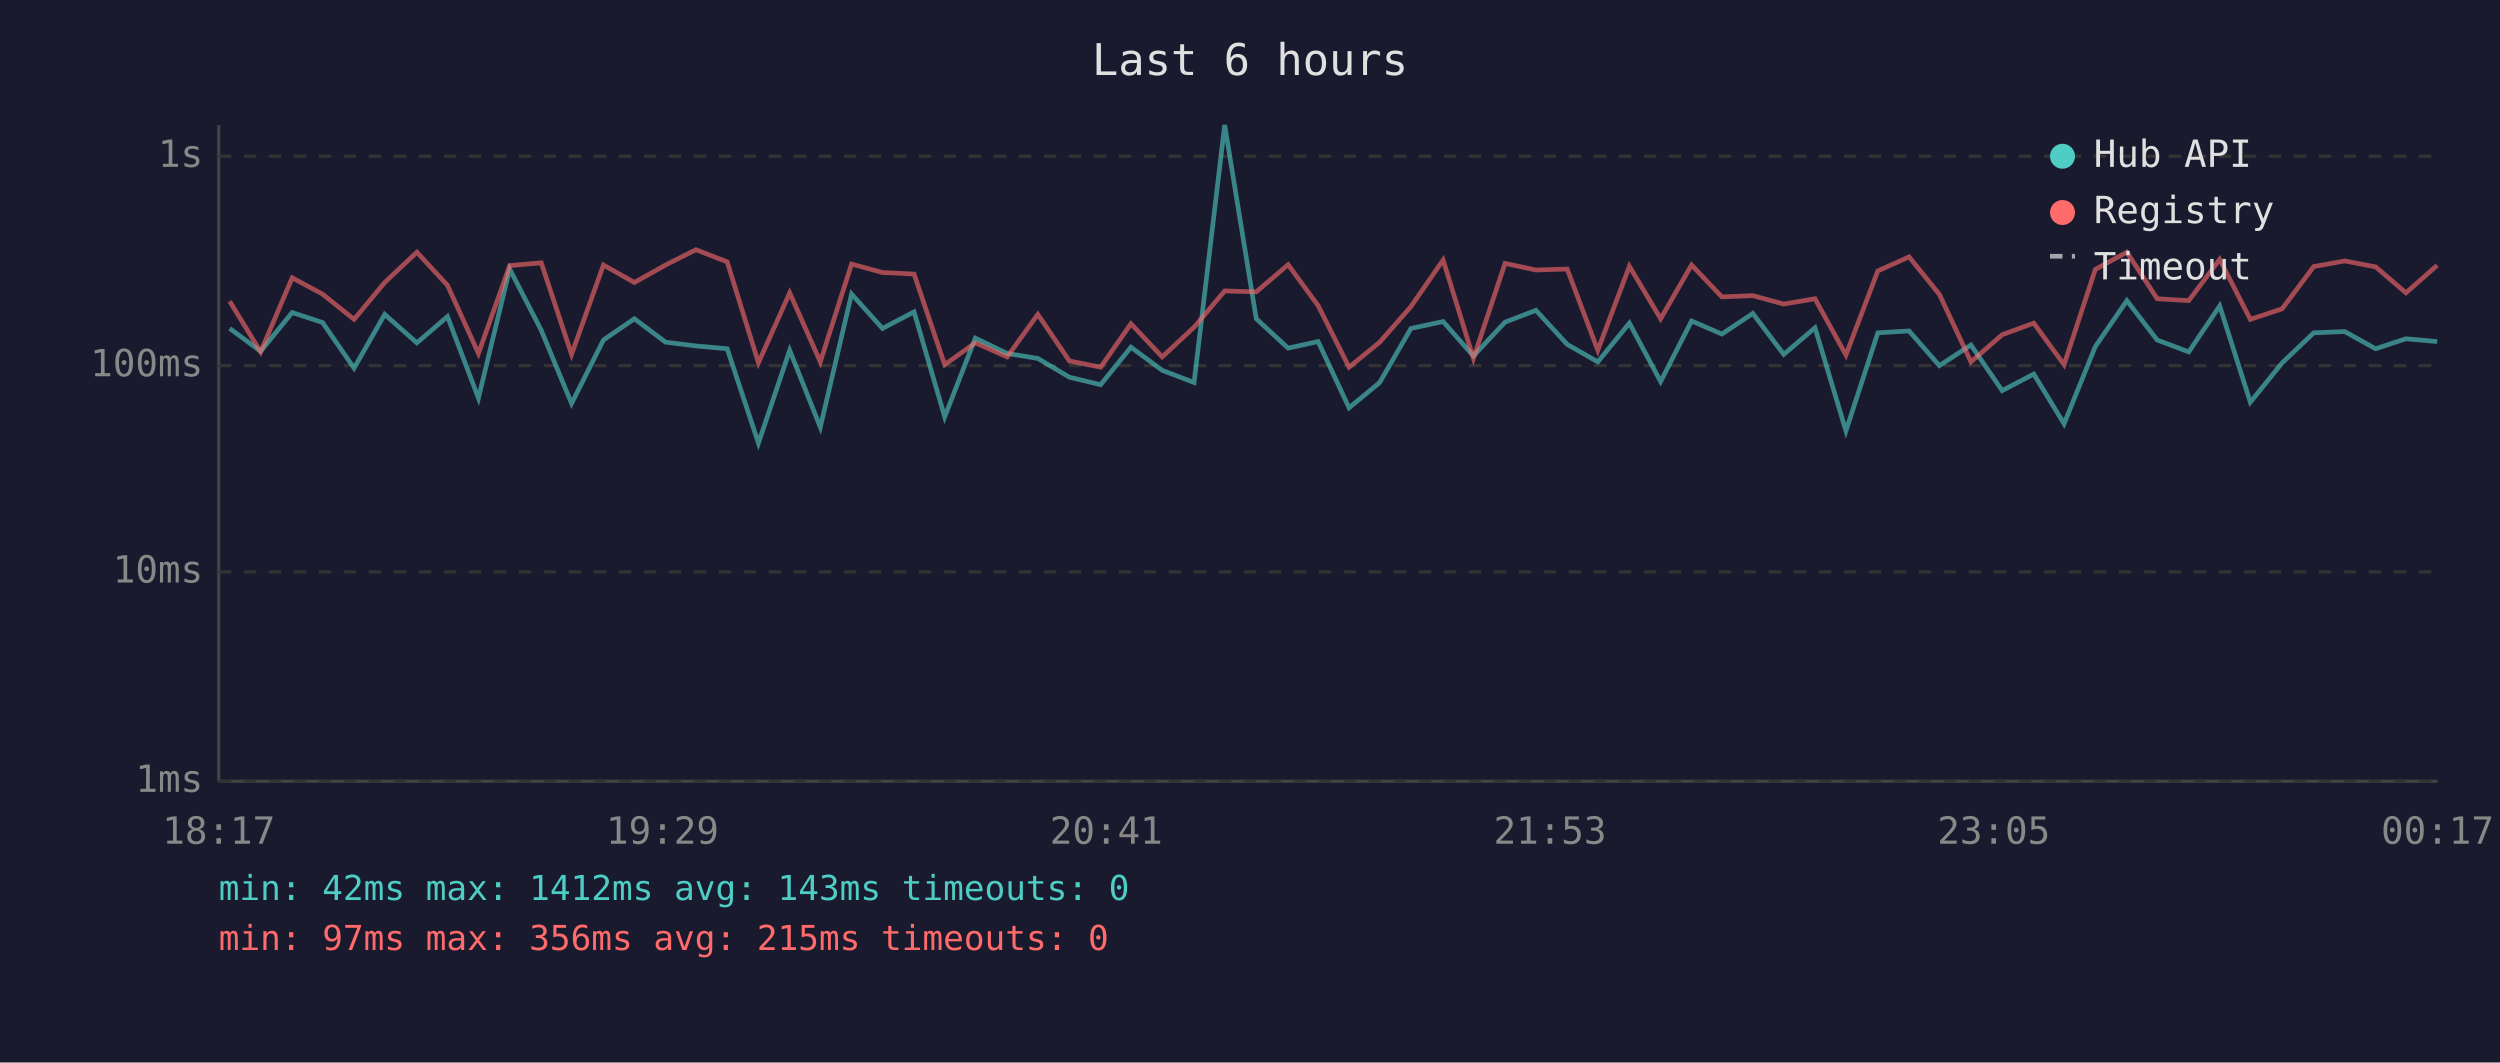
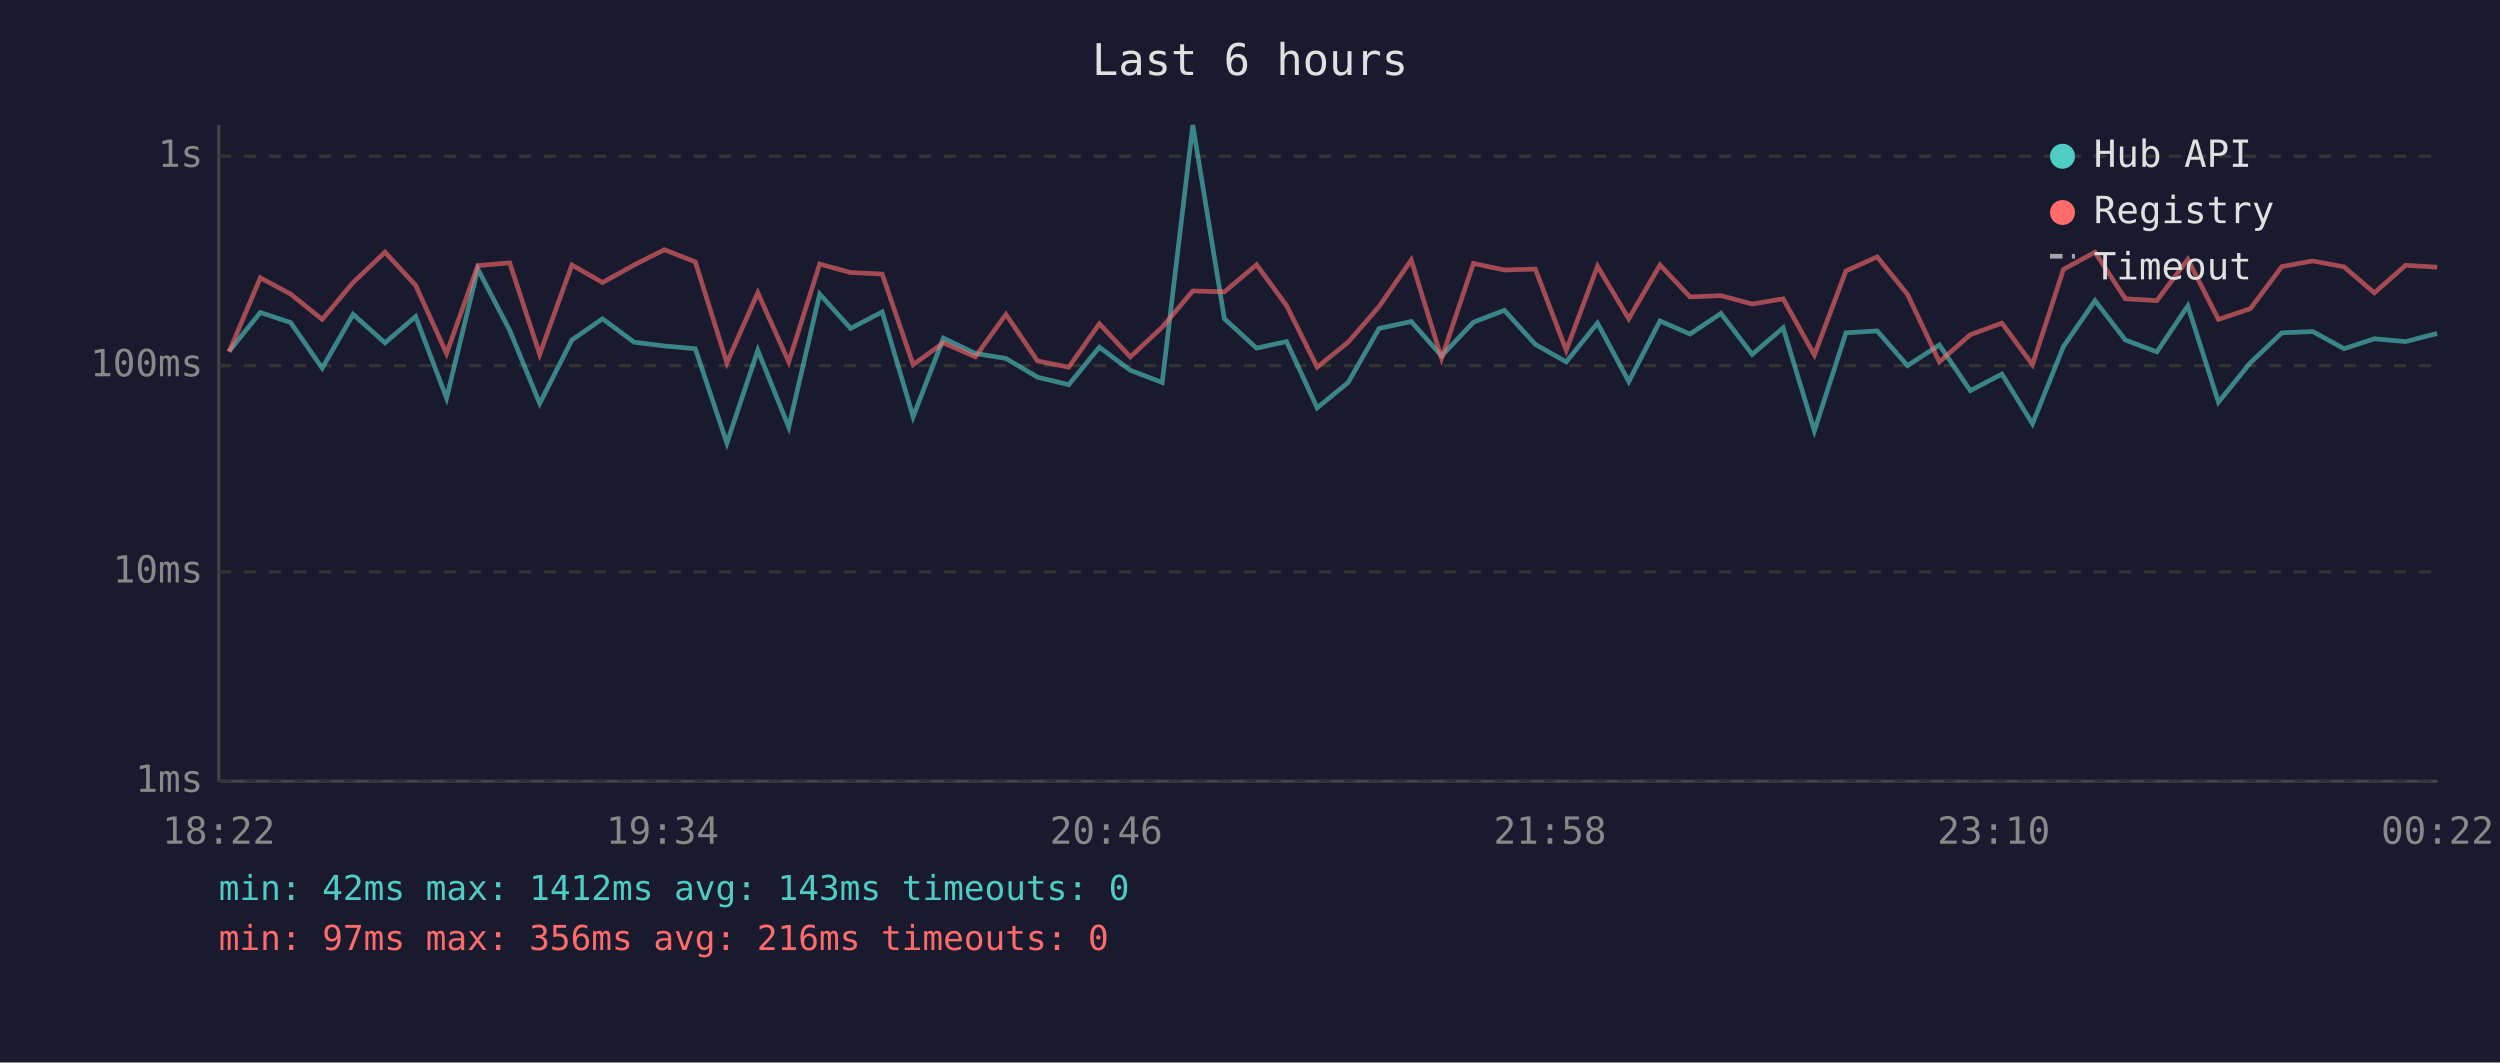
<svg xmlns="http://www.w3.org/2000/svg" viewBox="0 0 800 340" font-family="monospace" font-size="12">
  <rect width="800" height="340" fill="#1a1a2e" />
  <text x="400" y="24" fill="#e0e0e0" font-size="14" text-anchor="middle">Last 6 hours</text>
  <line x1="70" y1="40" x2="70" y2="250" stroke="#444" stroke-width="1" />
  <line x1="70" y1="250" x2="780" y2="250" stroke="#444" stroke-width="1" />
  <line x1="70" y1="250" x2="780" y2="250" stroke="#333" stroke-width="1" stroke-dasharray="4" />
  <text x="65" y="250" fill="#888" text-anchor="end" dominant-baseline="middle">1ms</text>
  <line x1="70" y1="183" x2="780" y2="183" stroke="#333" stroke-width="1" stroke-dasharray="4" />
  <text x="65" y="183" fill="#888" text-anchor="end" dominant-baseline="middle">10ms</text>
  <line x1="70" y1="117" x2="780" y2="117" stroke="#333" stroke-width="1" stroke-dasharray="4" />
  <text x="65" y="117" fill="#888" text-anchor="end" dominant-baseline="middle">100ms</text>
  <line x1="70" y1="50" x2="780" y2="50" stroke="#333" stroke-width="1" stroke-dasharray="4" />
  <text x="65" y="50" fill="#888" text-anchor="end" dominant-baseline="middle">1s</text>
-   <text x="70" y="270" fill="#888" text-anchor="middle">18:17</text>
-   <text x="212" y="270" fill="#888" text-anchor="middle">19:29</text>
-   <text x="354" y="270" fill="#888" text-anchor="middle">20:41</text>
-   <text x="496" y="270" fill="#888" text-anchor="middle">21:53</text>
-   <text x="638" y="270" fill="#888" text-anchor="middle">23:05</text>
-   <text x="780" y="270" fill="#888" text-anchor="middle">00:17</text>
-   <polyline points="73.5,105.1 83.4,112.4 93.5,100.0 103.2,103.2 113.3,117.8 123.1,100.6 133.4,109.7 143.2,101.3 153.1,127.4 163.1,86.1 173.2,105.7 182.9,129.1 193.1,108.8 203.0,102.0 213.0,109.5 222.7,110.7 232.7,111.6 242.7,141.8 252.7,112.1 262.5,136.7 272.5,94.1 282.4,105.1 292.5,99.8 302.3,133.4 312.1,108.2 322.3,113.1 332.1,114.7 342.2,120.7 352.2,123.1 361.9,111.1 371.9,118.5 382.1,122.4 391.9,40.0 402.0,102.0 412.2,111.4 421.8,109.3 431.7,130.5 441.5,122.4 451.5,105.1 461.8,102.9 471.5,113.9 481.6,103.1 491.5,99.3 501.5,110.2 511.3,115.8 521.4,103.4 531.4,122.1 541.3,102.7 551.0,106.9 560.9,100.3 570.8,113.4 580.8,104.9 590.7,137.9 600.9,106.5 610.9,105.9 620.6,117.0 630.7,110.4 640.7,125.0 650.8,119.7 660.5,135.6 670.5,110.9 680.6,96.2 690.3,108.8 700.4,112.6 710.3,97.9 720.1,128.7 730.3,116.1 740.4,106.5 750.3,106.1 760.2,111.6 769.9,108.4 779.9,109.3" fill="none" stroke="#4ecdc4" stroke-width="1.5" opacity="0.6" />
-   <polyline points="73.5,96.4 83.4,112.6 93.5,88.9 103.2,94.1 113.3,102.2 123.1,90.4 133.4,80.7 143.2,91.3 153.1,113.1 163.1,85.0 173.2,84.1 182.9,113.4 193.1,84.8 203.0,90.4 213.0,84.8 222.7,79.9 232.7,83.8 242.7,116.1 252.7,93.7 262.5,115.8 272.5,84.5 282.4,87.2 292.5,87.7 302.3,116.7 312.1,109.7 322.3,114.2 332.1,100.6 342.2,115.5 352.2,117.5 361.9,103.6 371.9,114.2 382.1,104.7 391.9,93.1 402.0,93.4 412.2,84.7 421.8,97.8 431.7,117.5 441.5,109.5 451.5,98.1 461.8,83.2 471.5,114.7 481.6,84.3 491.5,86.4 501.5,86.1 511.3,112.1 521.4,85.2 531.4,102.0 541.3,84.8 551.0,95.0 560.9,94.6 570.8,97.3 580.8,95.6 590.7,113.6 600.9,86.7 610.9,82.2 620.6,94.2 630.7,115.8 640.7,107.1 650.8,103.4 660.5,116.7 670.5,86.2 680.6,80.7 690.3,95.6 700.4,96.2 710.3,83.0 720.1,102.2 730.3,98.8 740.4,85.3 750.3,83.5 760.2,85.4 769.9,93.7 779.9,84.9" fill="none" stroke="#ff6b6b" stroke-width="1.5" opacity="0.6" />
+   <text x="70" y="270" fill="#888" text-anchor="middle">18:22</text>
+   <text x="212" y="270" fill="#888" text-anchor="middle">19:34</text>
+   <text x="354" y="270" fill="#888" text-anchor="middle">20:46</text>
+   <text x="496" y="270" fill="#888" text-anchor="middle">21:58</text>
+   <text x="638" y="270" fill="#888" text-anchor="middle">23:10</text>
+   <text x="780" y="270" fill="#888" text-anchor="middle">00:22</text>
+   <polyline points="73.3,112.4 83.3,100.0 93.0,103.2 103.1,117.8 113.0,100.6 123.2,109.7 133.0,101.3 142.9,127.4 152.9,86.1 163.1,105.7 172.7,129.1 183.0,108.8 192.8,102.0 202.9,109.5 212.6,110.7 222.5,111.6 232.6,141.8 242.5,112.1 252.4,136.7 262.3,94.1 272.2,105.1 282.3,99.8 292.2,133.4 301.9,108.2 312.1,113.1 321.9,114.7 332.0,120.7 342.0,123.1 351.8,111.1 361.7,118.5 371.9,122.4 381.7,40.0 391.8,102.0 402.1,111.4 411.7,109.3 421.5,130.5 431.4,122.4 441.3,105.1 451.6,102.9 461.3,113.9 471.5,103.1 481.4,99.3 491.3,110.2 501.2,115.8 511.2,103.4 521.2,122.1 531.2,102.7 540.8,106.9 550.7,100.3 560.7,113.4 570.6,104.9 580.6,137.9 590.7,106.5 600.7,105.9 610.4,117.0 620.6,110.4 630.5,125.0 640.6,119.7 650.4,135.6 660.3,110.9 670.4,96.2 680.1,108.8 690.2,112.6 700.1,97.9 709.9,128.7 720.1,116.1 730.2,106.5 740.1,106.1 750.1,111.6 759.8,108.4 769.8,109.3 779.9,106.7" fill="none" stroke="#4ecdc4" stroke-width="1.5" opacity="0.6" />
+   <polyline points="73.3,112.6 83.3,88.9 93.0,94.1 103.1,102.2 113.0,90.4 123.2,80.7 133.0,91.3 142.9,113.1 152.9,85.0 163.1,84.1 172.7,113.4 183.0,84.8 192.8,90.4 202.9,84.8 212.6,79.9 222.5,83.8 232.6,116.1 242.5,93.7 252.4,115.8 262.3,84.5 272.2,87.2 282.3,87.7 292.2,116.7 301.9,109.7 312.1,114.2 321.9,100.6 332.0,115.5 342.0,117.5 351.8,103.6 361.7,114.2 371.9,104.7 381.7,93.1 391.8,93.4 402.1,84.7 411.7,97.8 421.5,117.5 431.4,109.5 441.3,98.1 451.6,83.2 461.3,114.7 471.5,84.3 481.4,86.4 491.3,86.1 501.2,112.1 511.2,85.2 521.2,102.0 531.2,84.8 540.8,95.0 550.7,94.6 560.7,97.3 570.6,95.6 580.6,113.6 590.7,86.7 600.7,82.2 610.4,94.2 620.6,115.8 630.5,107.1 640.6,103.4 650.4,116.7 660.3,86.2 670.4,80.7 680.1,95.6 690.2,96.2 700.1,83.0 709.9,102.2 720.1,98.8 730.2,85.3 740.1,83.5 750.1,85.4 759.8,93.7 769.8,84.9 779.9,85.5" fill="none" stroke="#ff6b6b" stroke-width="1.5" opacity="0.6" />
  <circle cx="660" cy="50" r="4" fill="#4ecdc4" />
  <text x="670" y="50" fill="#e0e0e0" dominant-baseline="middle">Hub API</text>
  <circle cx="660" cy="68" r="4" fill="#ff6b6b" />
  <text x="670" y="68" fill="#e0e0e0" dominant-baseline="middle">Registry</text>
  <line x1="656" y1="82" x2="664" y2="82" stroke="#e0e0e0" stroke-width="1.5" stroke-dasharray="4,3" opacity="0.7" />
  <text x="670" y="86" fill="#e0e0e0" dominant-baseline="middle">Timeout</text>
  <text x="70" y="288" fill="#4ecdc4" font-size="11">min: 42ms  max: 1412ms  avg: 143ms  timeouts: 0</text>
-   <text x="70" y="304" fill="#ff6b6b" font-size="11">min: 97ms  max: 356ms  avg: 215ms  timeouts: 0</text>
+   <text x="70" y="304" fill="#ff6b6b" font-size="11">min: 97ms  max: 356ms  avg: 216ms  timeouts: 0</text>
</svg>
